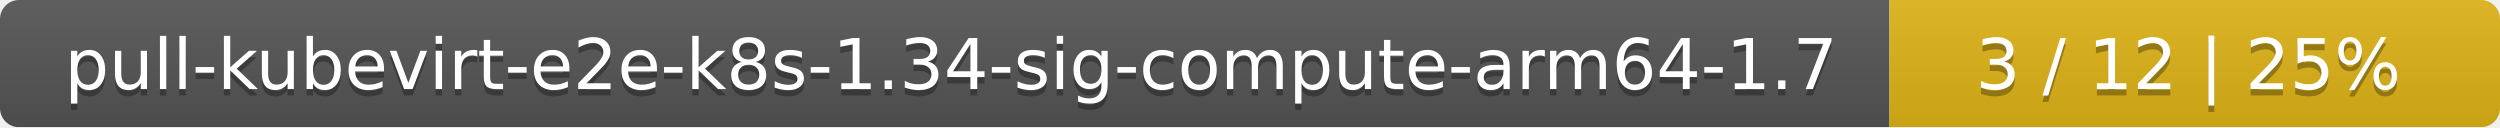
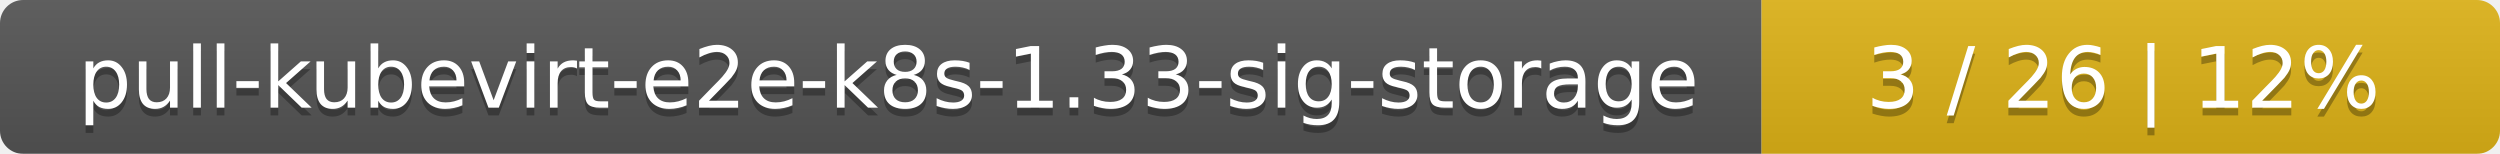
- <svg xmlns="http://www.w3.org/2000/svg" width="393" height="20">
+ <svg xmlns="http://www.w3.org/2000/svg" width="325" height="20">
  <linearGradient id="smooth" x2="0" y2="100%">
    <stop offset="0" stop-color="#bbb" stop-opacity=".1" />
    <stop offset="1" stop-opacity=".1" />
  </linearGradient>
  <mask id="round">
-     <rect width="393" height="20" rx="3" fill="#fff" />
+     <rect width="325" height="20" rx="3" fill="#fff" />
  </mask>
  <g mask="url(#round)">
-     <rect width="297" height="20" fill="#555" />
-     <rect x="297" width="96" height="20" fill="#dfb317" />
-     <rect width="393" height="20" fill="url(#smooth)" />
+     <rect width="229" height="20" fill="#555" />
+     <rect x="229" width="96" height="20" fill="#dfb317" />
+     <rect width="325" height="20" fill="url(#smooth)" />
  </g>
  <g fill="#fff" text-anchor="middle" font-family="DejaVu Sans,Verdana,Geneva,sans-serif" font-size="11">
-     <text x="149.5" y="15" fill="#010101" fill-opacity=".3">pull-kubevirt-e2e-k8s-1.34-sig-compute-arm64-1.7</text>
-     <text x="149.5" y="14">pull-kubevirt-e2e-k8s-1.34-sig-compute-arm64-1.7</text>
-     <text x="344" y="15" fill="#010101" fill-opacity=".3">3 / 12    |    25%</text>
-     <text x="344" y="14">3 / 12    |    25%</text>
+     <text x="115.5" y="15" fill="#010101" fill-opacity=".3">pull-kubevirt-e2e-k8s-1.33-sig-storage</text>
+     <text x="115.5" y="14">pull-kubevirt-e2e-k8s-1.33-sig-storage</text>
+     <text x="276" y="15" fill="#010101" fill-opacity=".3">3 / 26    |    12%</text>
+     <text x="276" y="14">3 / 26    |    12%</text>
  </g>
</svg>
